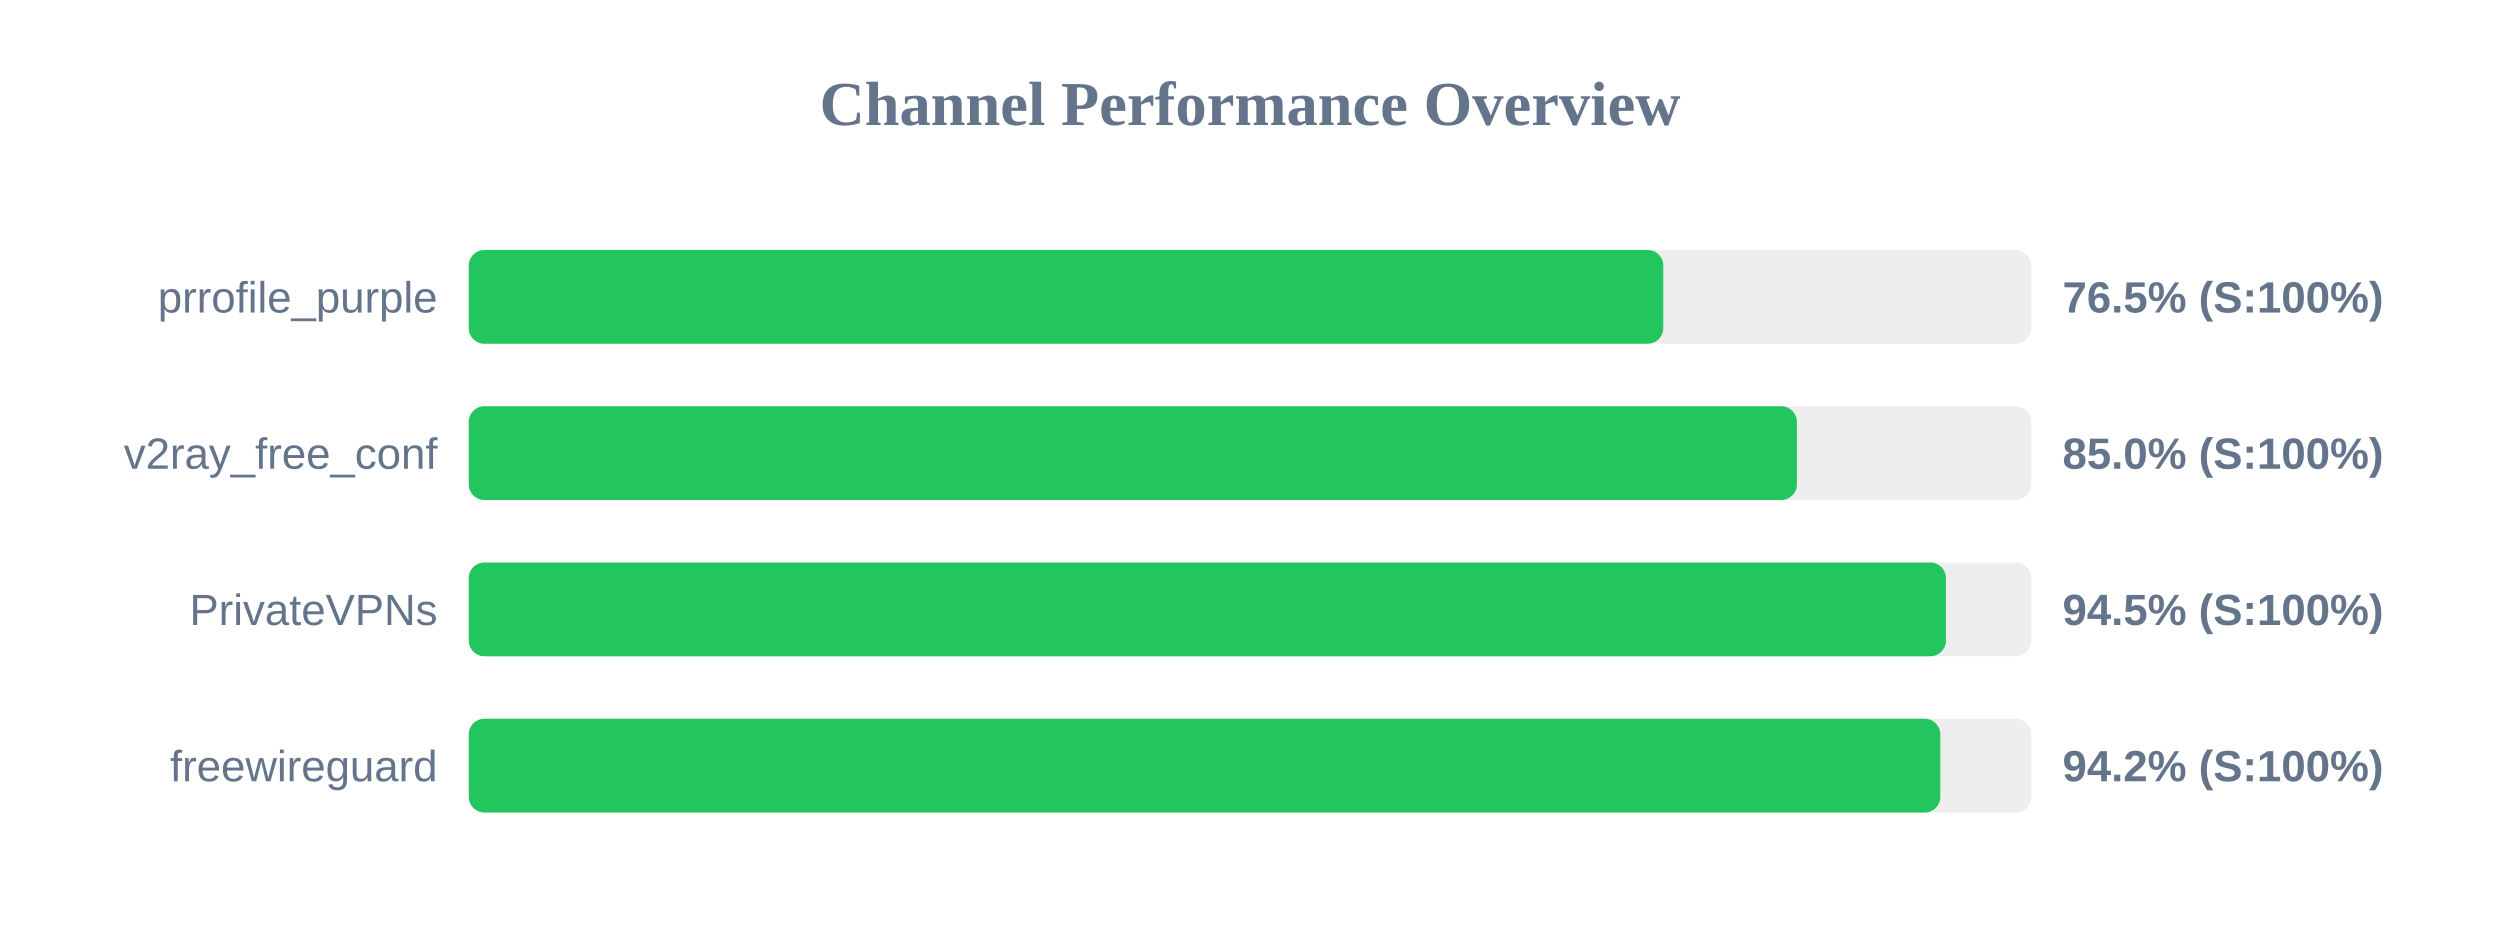
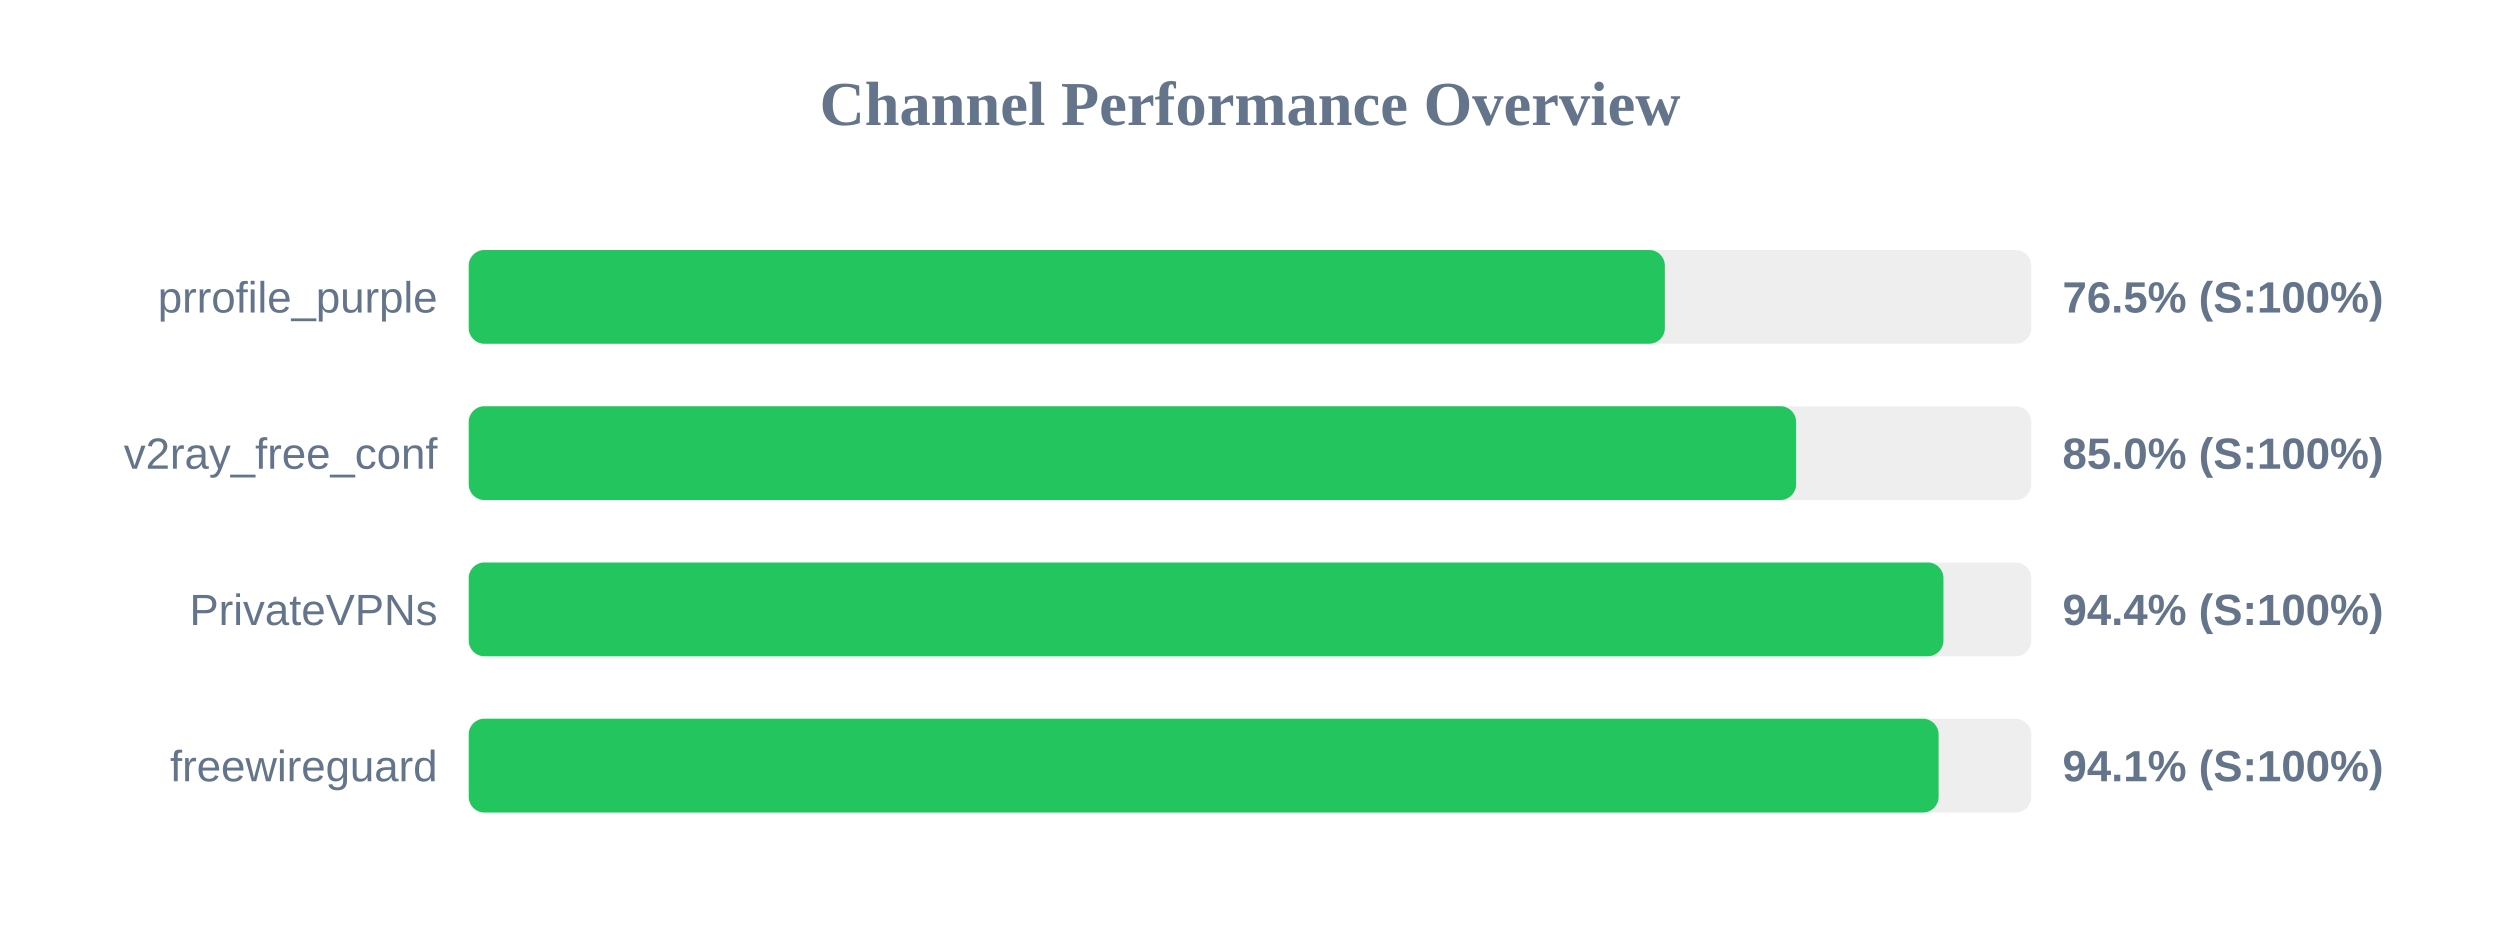
<svg xmlns="http://www.w3.org/2000/svg" width="800" height="300" version="1.1">
  <style>
        .row { font: 14px Arial; fill: #64748b; }
        .score { font: bold 14px Arial; fill: #64748b; }
    </style>
  <text x="400" y="40" text-anchor="middle" font-size="20px" font-weight="bold" fill="#64748b">Channel Performance Overview</text>
  <rect x="150" y="80" width="500" height="30" fill="#eee" rx="5" />
-   <rect x="150" y="80" width="382.25" height="30" fill="#22c55e" rx="5" />
+   <rect x="150" y="80" width="382.75" height="30" fill="#22c55e" rx="5" />
  <text x="140" y="100" text-anchor="end" class="row">prrofile_purple</text>
  <text x="660" y="100" text-anchor="start" class="score">76.5% (S:100%)</text>
  <rect x="150" y="130" width="500" height="30" fill="#eee" rx="5" />
-   <rect x="150" y="130" width="425.0" height="30" fill="#22c55e" rx="5" />
+   <rect x="150" y="130" width="424.75" height="30" fill="#22c55e" rx="5" />
  <text x="140" y="150" text-anchor="end" class="row">v2ray_free_conf</text>
  <text x="660" y="150" text-anchor="start" class="score">85.0% (S:100%)</text>
  <rect x="150" y="180" width="500" height="30" fill="#eee" rx="5" />
-   <rect x="150" y="180" width="472.7" height="30" fill="#22c55e" rx="5" />
+   <rect x="150" y="180" width="471.9" height="30" fill="#22c55e" rx="5" />
  <text x="140" y="200" text-anchor="end" class="row">PrivateVPNs</text>
-   <text x="660" y="200" text-anchor="start" class="score">94.5% (S:100%)</text>
+   <text x="660" y="200" text-anchor="start" class="score">94.4% (S:100%)</text>
  <rect x="150" y="230" width="500" height="30" fill="#eee" rx="5" />
-   <rect x="150" y="230" width="470.9" height="30" fill="#22c55e" rx="5" />
+   <rect x="150" y="230" width="470.35" height="30" fill="#22c55e" rx="5" />
  <text x="140" y="250" text-anchor="end" class="row">freewireguard</text>
-   <text x="660" y="250" text-anchor="start" class="score">94.2% (S:100%)</text>
+   <text x="660" y="250" text-anchor="start" class="score">94.1% (S:100%)</text>
</svg>
